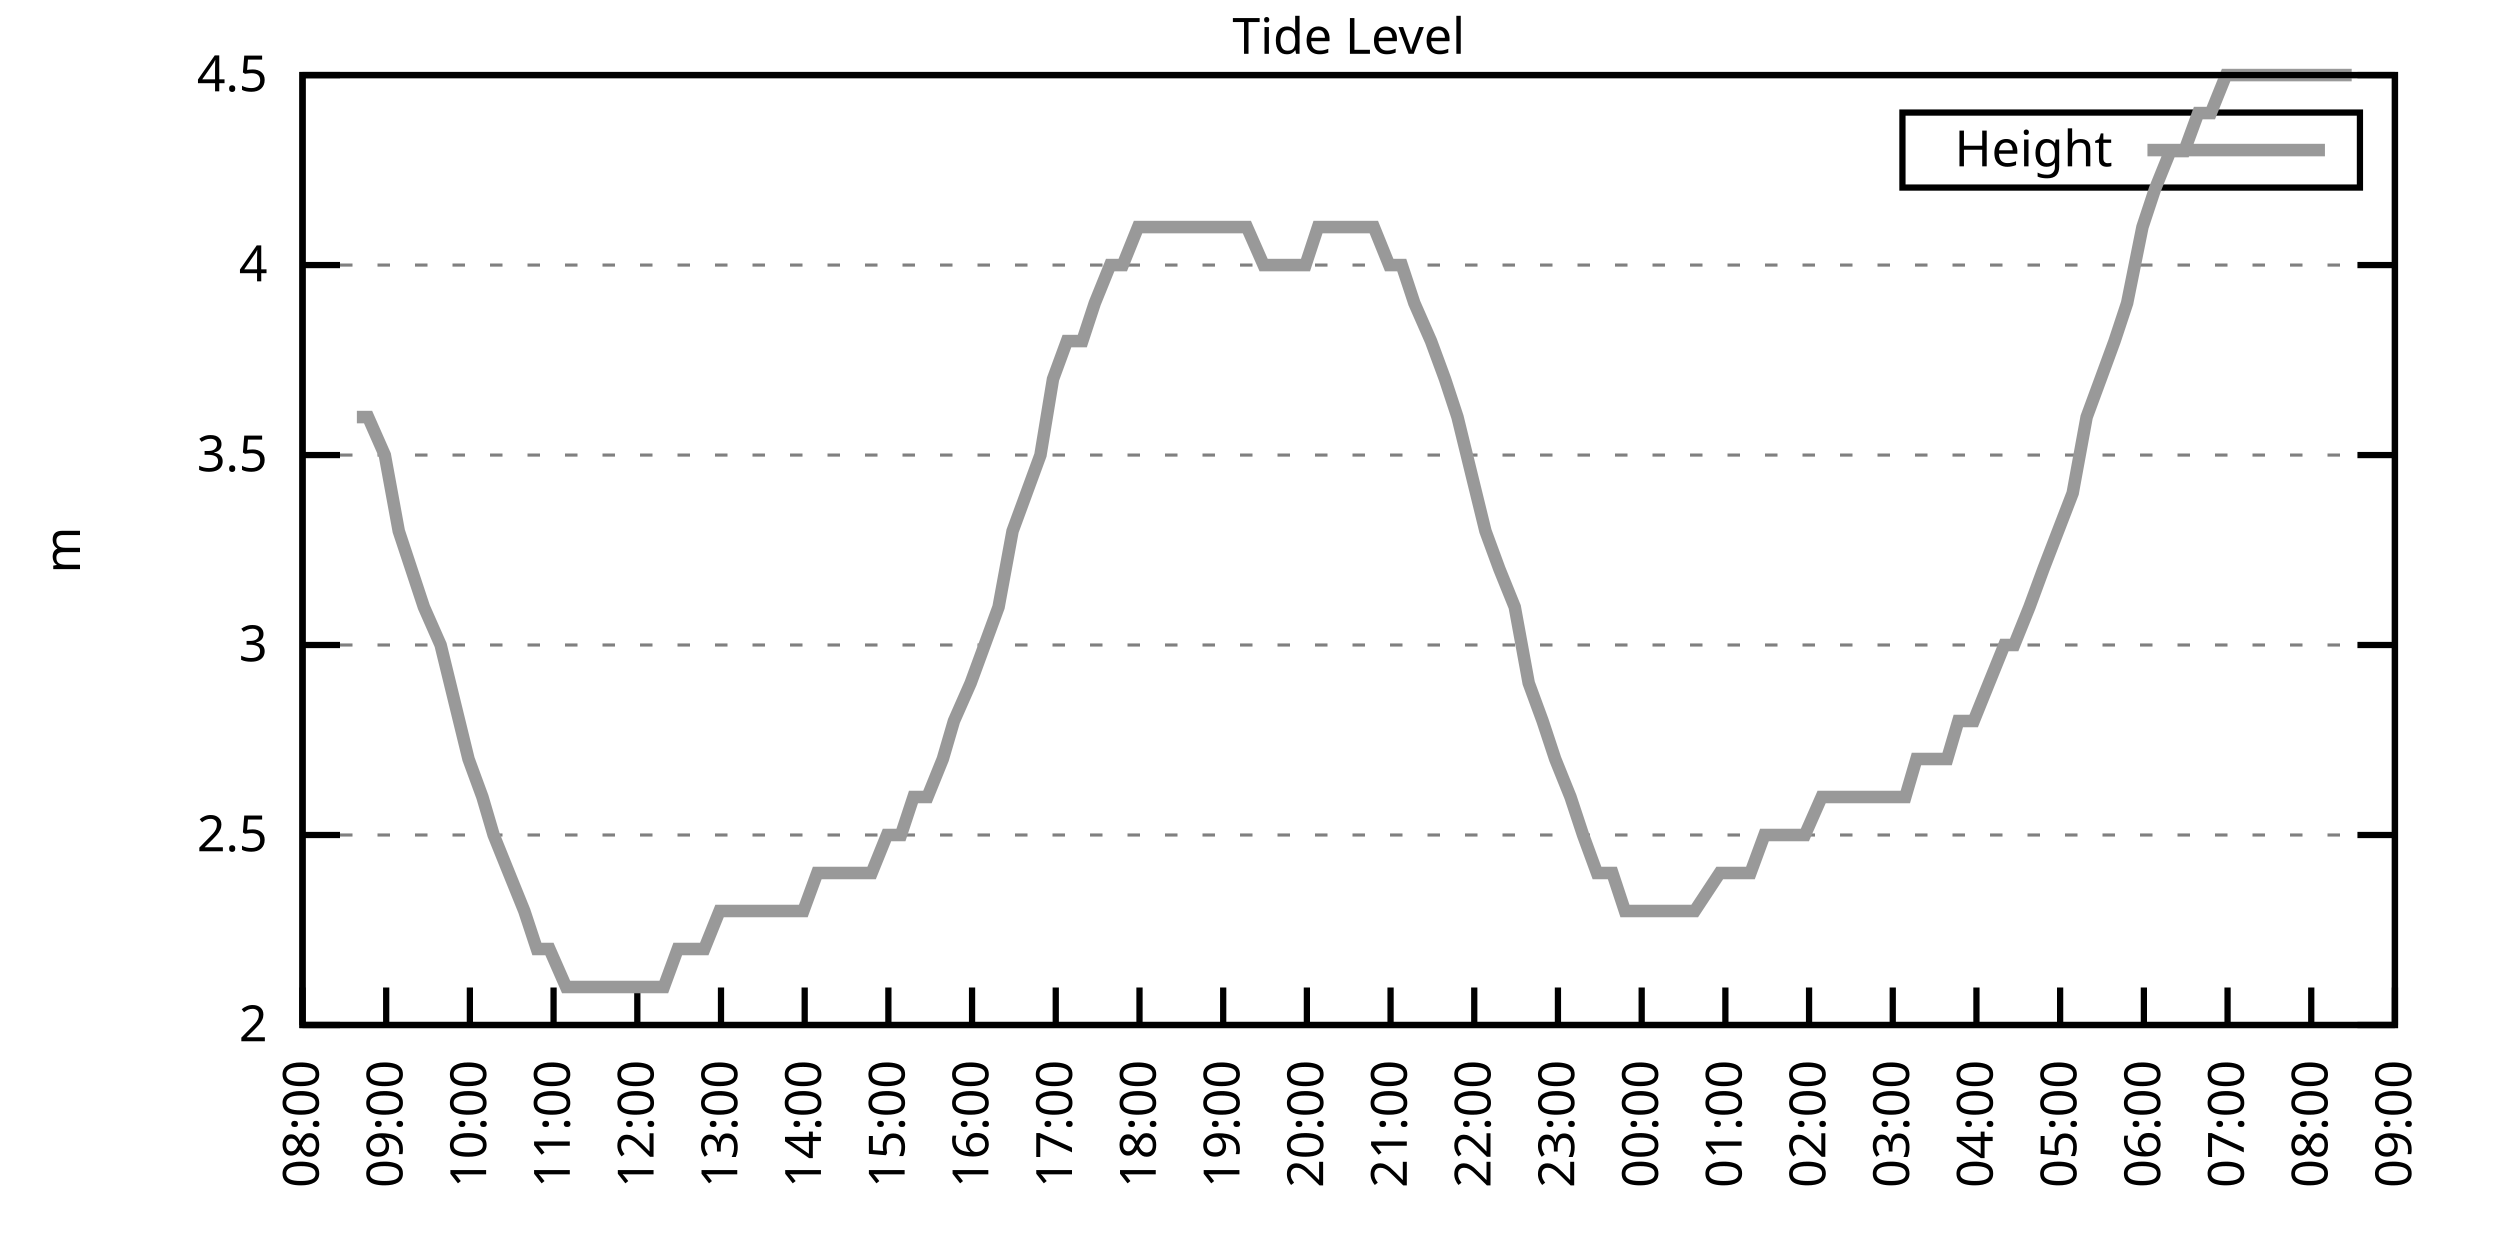
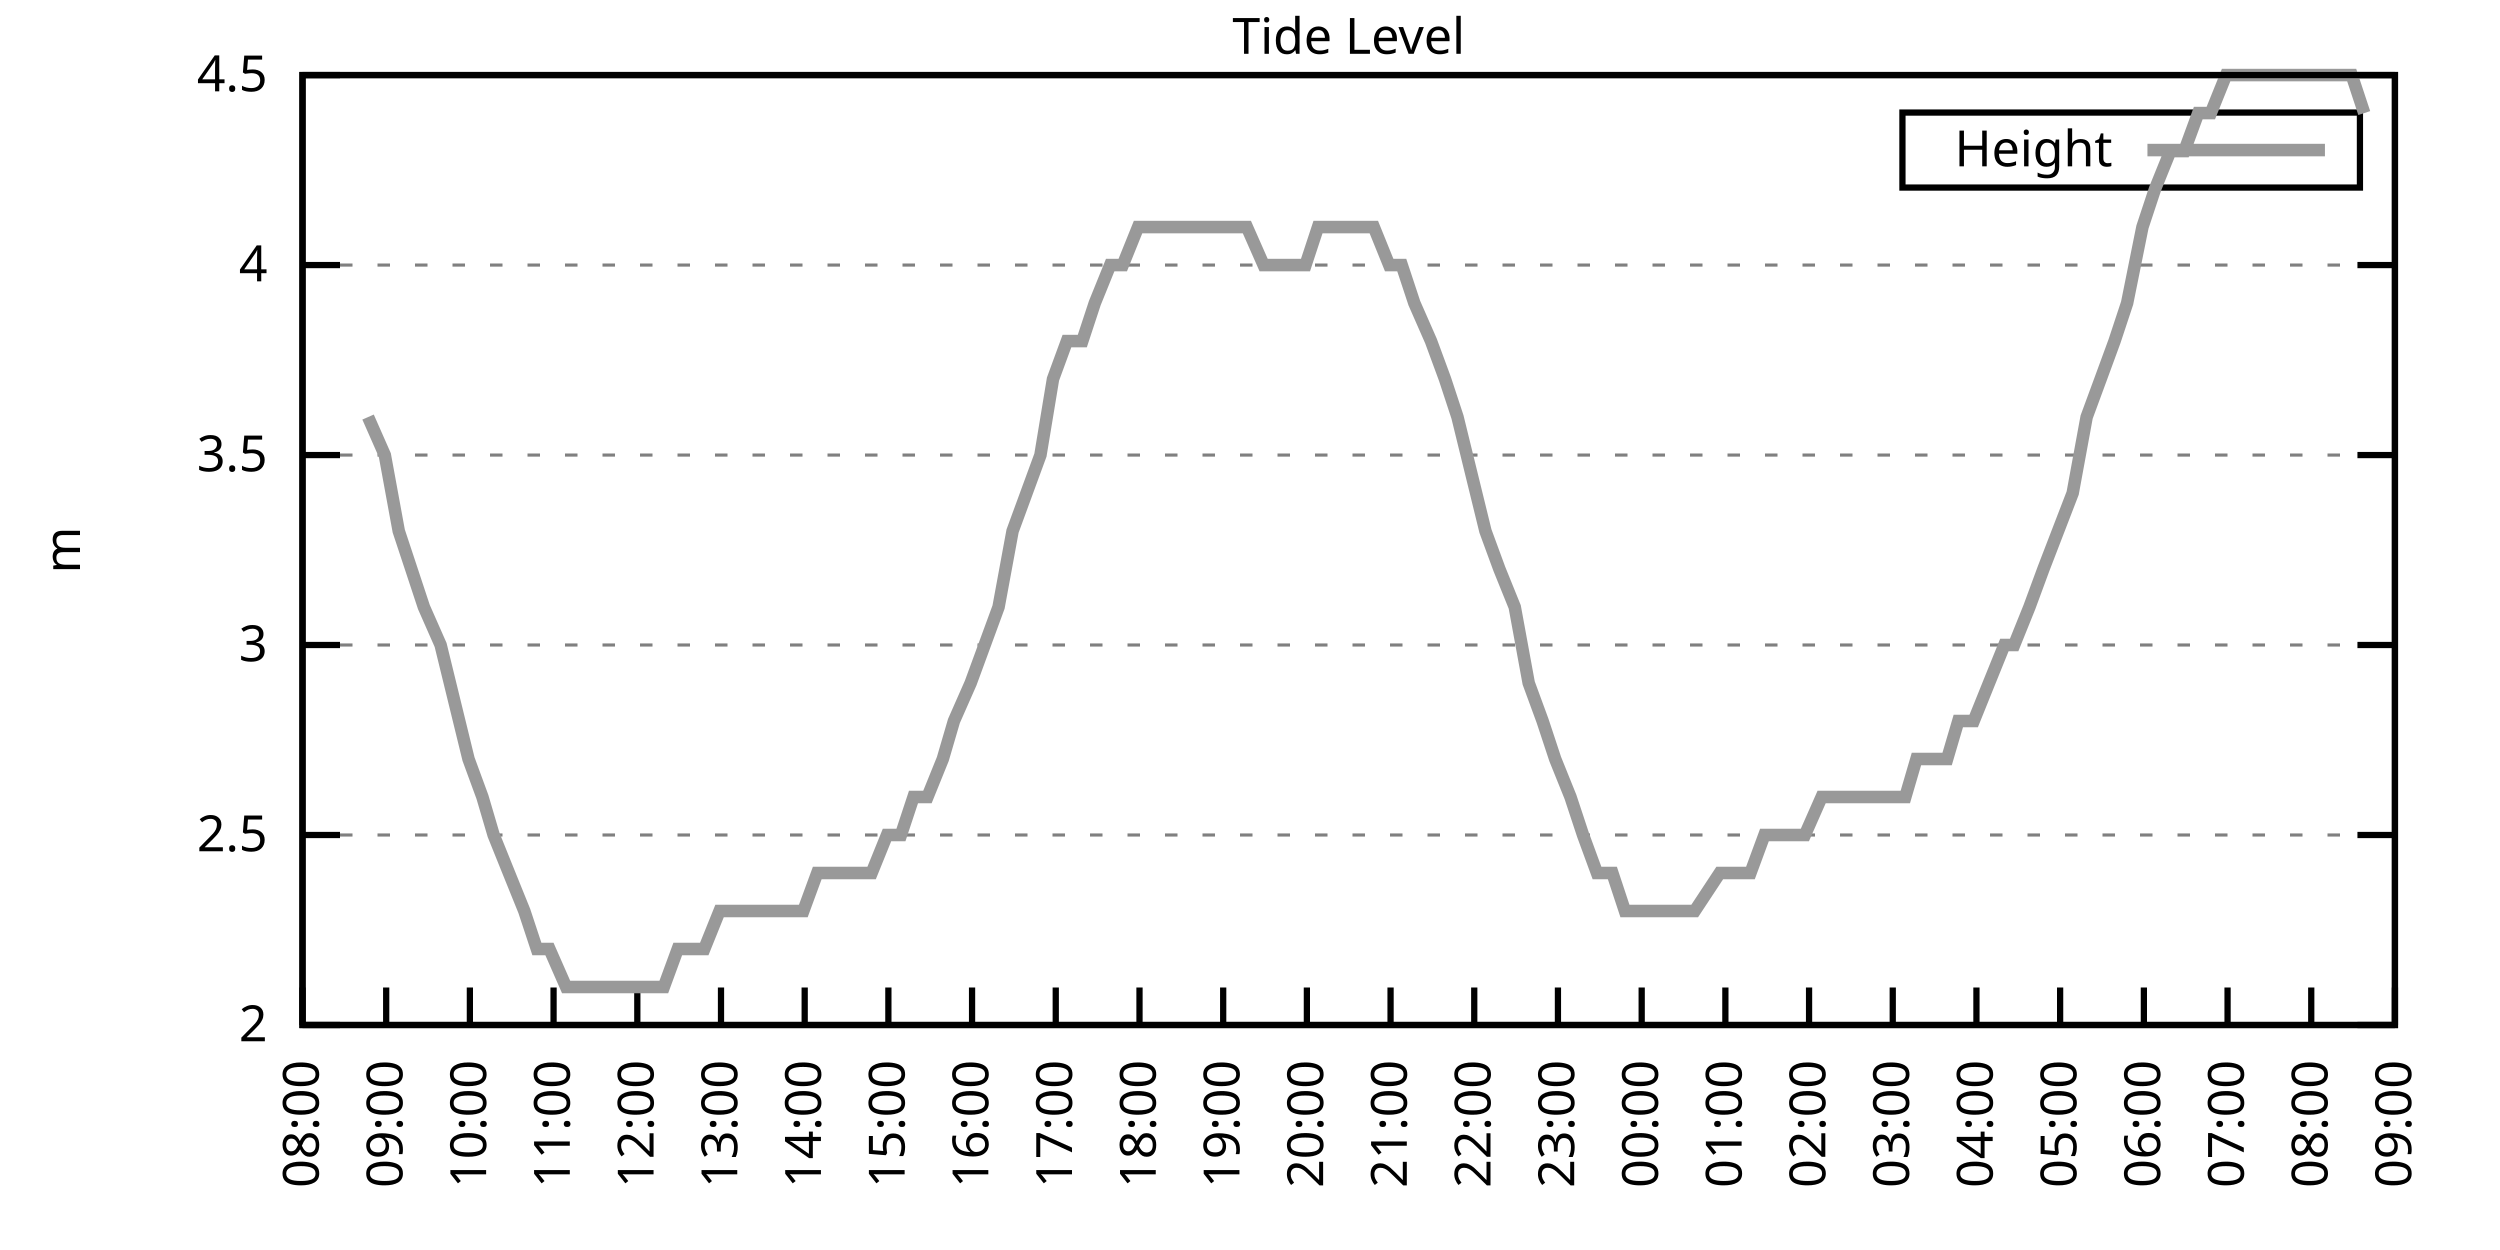
<svg xmlns="http://www.w3.org/2000/svg" xmlns:xlink="http://www.w3.org/1999/xlink" width="400" height="200" viewBox="0 0 400 200">
  <g id="gnuplot_canvas">
    <rect x="0" y="0" width="400" height="200" fill="none" />
    <defs>
      <circle id="gpDot" r="0.5" stroke-width="0.5" stroke="currentColor" />
      <path id="gpPt0" stroke-width="0.333" stroke="currentColor" d="M-1,0 h2 M0,-1 v2" />
      <path id="gpPt1" stroke-width="0.333" stroke="currentColor" d="M-1,-1 L1,1 M1,-1 L-1,1" />
      <path id="gpPt2" stroke-width="0.333" stroke="currentColor" d="M-1,0 L1,0 M0,-1 L0,1 M-1,-1 L1,1 M-1,1 L1,-1" />
      <rect id="gpPt3" stroke-width="0.333" stroke="currentColor" x="-1" y="-1" width="2" height="2" />
      <rect id="gpPt4" stroke-width="0.333" stroke="currentColor" fill="currentColor" x="-1" y="-1" width="2" height="2" />
      <circle id="gpPt5" stroke-width="0.333" stroke="currentColor" cx="0" cy="0" r="1" />
      <use xlink:href="#gpPt5" id="gpPt6" fill="currentColor" stroke="none" />
      <path id="gpPt7" stroke-width="0.333" stroke="currentColor" d="M0,-1.33 L-1.33,0.67 L1.33,0.67 z" />
      <use xlink:href="#gpPt7" id="gpPt8" fill="currentColor" stroke="none" />
      <use xlink:href="#gpPt7" id="gpPt9" stroke="currentColor" transform="rotate(180)" />
      <use xlink:href="#gpPt9" id="gpPt10" fill="currentColor" stroke="none" />
      <use xlink:href="#gpPt3" id="gpPt11" stroke="currentColor" transform="rotate(45)" />
      <use xlink:href="#gpPt11" id="gpPt12" fill="currentColor" stroke="none" />
      <path id="gpPt13" stroke-width="0.333" stroke="currentColor" d="M0,1.330 L1.265,0.411 L0.782,-1.067 L-0.782,-1.076 L-1.265,0.411 z" />
      <use xlink:href="#gpPt13" id="gpPt14" fill="currentColor" stroke="none" />
      <filter id="textbox" filterUnits="objectBoundingBox" x="0" y="0" height="1" width="1">
        <feFlood flood-color="white" flood-opacity="1" result="bgnd" />
        <feComposite in="SourceGraphic" in2="bgnd" operator="atop" />
      </filter>
      <filter id="greybox" filterUnits="objectBoundingBox" x="0" y="0" height="1" width="1">
        <feFlood flood-color="lightgrey" flood-opacity="1" result="grey" />
        <feComposite in="SourceGraphic" in2="grey" operator="atop" />
      </filter>
    </defs>
    <g fill="none" color="white" stroke="currentColor" stroke-width="1.00" stroke-linecap="butt" stroke-linejoin="miter">
</g>
    <g fill="none" color="black" stroke="currentColor" stroke-width="1.00" stroke-linecap="butt" stroke-linejoin="miter">
      <g stroke="none" shape-rendering="crispEdges">
        <polygon fill="rgb(255, 255, 255)" points="48.40,164.00 383.18,164.00 383.18,12.02 48.40,12.02 " />
      </g>
    </g>
    <g fill="none" color="black" stroke="currentColor" stroke-width="1.00" stroke-linecap="butt" stroke-linejoin="miter">
</g>
    <g fill="none" color="black" stroke="black" stroke-width="0.50" stroke-linecap="butt" stroke-linejoin="miter">
</g>
    <g fill="none" color="gray" stroke="currentColor" stroke-width="0.50" stroke-linecap="butt" stroke-linejoin="miter">
      <path stroke="gray" stroke-dasharray="2,4" class="gridline" d="M48.40,164.00 L383.19,164.00  " />
    </g>
    <g fill="none" color="gray" stroke="gray" stroke-width="1.00" stroke-linecap="butt" stroke-linejoin="miter">
</g>
    <g fill="none" color="black" stroke="currentColor" stroke-width="1.00" stroke-linecap="butt" stroke-linejoin="miter">
      <path stroke="black" d="M48.40,164.00 L54.40,164.00 M383.19,164.00 L377.19,164.00  " />
      <g transform="translate(42.80,166.60)" stroke="none" fill="black" font-family="Sans" font-size="8.00" text-anchor="end">
        <text>
          <tspan font-family="Sans"> 2</tspan>
        </text>
      </g>
    </g>
    <g fill="none" color="black" stroke="currentColor" stroke-width="1.00" stroke-linecap="butt" stroke-linejoin="miter">
</g>
    <g fill="none" color="black" stroke="black" stroke-width="0.50" stroke-linecap="butt" stroke-linejoin="miter">
</g>
    <g fill="none" color="gray" stroke="currentColor" stroke-width="0.50" stroke-linecap="butt" stroke-linejoin="miter">
      <path stroke="gray" stroke-dasharray="2,4" class="gridline" d="M48.40,133.60 L383.19,133.60  " />
    </g>
    <g fill="none" color="gray" stroke="gray" stroke-width="1.00" stroke-linecap="butt" stroke-linejoin="miter">
</g>
    <g fill="none" color="black" stroke="currentColor" stroke-width="1.00" stroke-linecap="butt" stroke-linejoin="miter">
      <path stroke="black" d="M48.40,133.60 L54.40,133.60 M383.19,133.60 L377.19,133.60  " />
      <g transform="translate(42.80,136.20)" stroke="none" fill="black" font-family="Sans" font-size="8.00" text-anchor="end">
        <text>
          <tspan font-family="Sans"> 2.5</tspan>
        </text>
      </g>
    </g>
    <g fill="none" color="black" stroke="currentColor" stroke-width="1.00" stroke-linecap="butt" stroke-linejoin="miter">
</g>
    <g fill="none" color="black" stroke="black" stroke-width="0.50" stroke-linecap="butt" stroke-linejoin="miter">
</g>
    <g fill="none" color="gray" stroke="currentColor" stroke-width="0.50" stroke-linecap="butt" stroke-linejoin="miter">
      <path stroke="gray" stroke-dasharray="2,4" class="gridline" d="M48.40,103.20 L383.19,103.20  " />
    </g>
    <g fill="none" color="gray" stroke="gray" stroke-width="1.00" stroke-linecap="butt" stroke-linejoin="miter">
</g>
    <g fill="none" color="black" stroke="currentColor" stroke-width="1.00" stroke-linecap="butt" stroke-linejoin="miter">
      <path stroke="black" d="M48.40,103.20 L54.40,103.20 M383.19,103.20 L377.19,103.20  " />
      <g transform="translate(42.80,105.80)" stroke="none" fill="black" font-family="Sans" font-size="8.00" text-anchor="end">
        <text>
          <tspan font-family="Sans"> 3</tspan>
        </text>
      </g>
    </g>
    <g fill="none" color="black" stroke="currentColor" stroke-width="1.00" stroke-linecap="butt" stroke-linejoin="miter">
</g>
    <g fill="none" color="black" stroke="black" stroke-width="0.50" stroke-linecap="butt" stroke-linejoin="miter">
</g>
    <g fill="none" color="gray" stroke="currentColor" stroke-width="0.50" stroke-linecap="butt" stroke-linejoin="miter">
      <path stroke="gray" stroke-dasharray="2,4" class="gridline" d="M48.40,72.81 L383.19,72.81  " />
    </g>
    <g fill="none" color="gray" stroke="gray" stroke-width="1.00" stroke-linecap="butt" stroke-linejoin="miter">
</g>
    <g fill="none" color="black" stroke="currentColor" stroke-width="1.00" stroke-linecap="butt" stroke-linejoin="miter">
      <path stroke="black" d="M48.40,72.81 L54.40,72.81 M383.19,72.81 L377.19,72.81  " />
      <g transform="translate(42.80,75.41)" stroke="none" fill="black" font-family="Sans" font-size="8.00" text-anchor="end">
        <text>
          <tspan font-family="Sans"> 3.5</tspan>
        </text>
      </g>
    </g>
    <g fill="none" color="black" stroke="currentColor" stroke-width="1.00" stroke-linecap="butt" stroke-linejoin="miter">
</g>
    <g fill="none" color="black" stroke="black" stroke-width="0.50" stroke-linecap="butt" stroke-linejoin="miter">
</g>
    <g fill="none" color="gray" stroke="currentColor" stroke-width="0.50" stroke-linecap="butt" stroke-linejoin="miter">
      <path stroke="gray" stroke-dasharray="2,4" class="gridline" d="M48.40,42.41 L383.19,42.41  " />
    </g>
    <g fill="none" color="gray" stroke="gray" stroke-width="1.00" stroke-linecap="butt" stroke-linejoin="miter">
</g>
    <g fill="none" color="black" stroke="currentColor" stroke-width="1.00" stroke-linecap="butt" stroke-linejoin="miter">
      <path stroke="black" d="M48.40,42.41 L54.40,42.41 M383.19,42.41 L377.19,42.41  " />
      <g transform="translate(42.80,45.01)" stroke="none" fill="black" font-family="Sans" font-size="8.00" text-anchor="end">
        <text>
          <tspan font-family="Sans"> 4</tspan>
        </text>
      </g>
    </g>
    <g fill="none" color="black" stroke="currentColor" stroke-width="1.00" stroke-linecap="butt" stroke-linejoin="miter">
</g>
    <g fill="none" color="black" stroke="black" stroke-width="0.50" stroke-linecap="butt" stroke-linejoin="miter">
</g>
    <g fill="none" color="gray" stroke="currentColor" stroke-width="0.50" stroke-linecap="butt" stroke-linejoin="miter">
      <path stroke="gray" stroke-dasharray="2,4" class="gridline" d="M48.40,12.01 L383.19,12.01  " />
    </g>
    <g fill="none" color="gray" stroke="gray" stroke-width="1.00" stroke-linecap="butt" stroke-linejoin="miter">
</g>
    <g fill="none" color="black" stroke="currentColor" stroke-width="1.00" stroke-linecap="butt" stroke-linejoin="miter">
      <path stroke="black" d="M48.40,12.01 L54.40,12.01 M383.19,12.01 L377.19,12.01  " />
      <g transform="translate(42.80,14.61)" stroke="none" fill="black" font-family="Sans" font-size="8.00" text-anchor="end">
        <text>
          <tspan font-family="Sans"> 4.5</tspan>
        </text>
      </g>
    </g>
    <g fill="none" color="black" stroke="currentColor" stroke-width="1.00" stroke-linecap="butt" stroke-linejoin="miter">
      <path stroke="black" d="M48.40,164.00 L48.40,158.00  " />
      <g transform="translate(51.00,169.60) rotate(270.00)" stroke="none" fill="black" font-family="Sans" font-size="8.00" text-anchor="end">
        <text>
          <tspan font-family="Sans">08:00</tspan>
        </text>
      </g>
    </g>
    <g fill="none" color="black" stroke="currentColor" stroke-width="1.00" stroke-linecap="butt" stroke-linejoin="miter">
      <path stroke="black" d="M61.79,164.00 L61.79,158.00  " />
      <g transform="translate(64.39,169.60) rotate(270.00)" stroke="none" fill="black" font-family="Sans" font-size="8.00" text-anchor="end">
        <text>
          <tspan font-family="Sans">09:00</tspan>
        </text>
      </g>
    </g>
    <g fill="none" color="black" stroke="currentColor" stroke-width="1.00" stroke-linecap="butt" stroke-linejoin="miter">
      <path stroke="black" d="M75.18,164.00 L75.18,158.00  " />
      <g transform="translate(77.78,169.60) rotate(270.00)" stroke="none" fill="black" font-family="Sans" font-size="8.00" text-anchor="end">
        <text>
          <tspan font-family="Sans">10:00</tspan>
        </text>
      </g>
    </g>
    <g fill="none" color="black" stroke="currentColor" stroke-width="1.00" stroke-linecap="butt" stroke-linejoin="miter">
      <path stroke="black" d="M88.57,164.00 L88.57,158.00  " />
      <g transform="translate(91.17,169.60) rotate(270.00)" stroke="none" fill="black" font-family="Sans" font-size="8.00" text-anchor="end">
        <text>
          <tspan font-family="Sans">11:00</tspan>
        </text>
      </g>
    </g>
    <g fill="none" color="black" stroke="currentColor" stroke-width="1.00" stroke-linecap="butt" stroke-linejoin="miter">
      <path stroke="black" d="M101.97,164.00 L101.97,158.00  " />
      <g transform="translate(104.57,169.60) rotate(270.00)" stroke="none" fill="black" font-family="Sans" font-size="8.00" text-anchor="end">
        <text>
          <tspan font-family="Sans">12:00</tspan>
        </text>
      </g>
    </g>
    <g fill="none" color="black" stroke="currentColor" stroke-width="1.00" stroke-linecap="butt" stroke-linejoin="miter">
      <path stroke="black" d="M115.36,164.00 L115.36,158.00  " />
      <g transform="translate(117.96,169.60) rotate(270.00)" stroke="none" fill="black" font-family="Sans" font-size="8.00" text-anchor="end">
        <text>
          <tspan font-family="Sans">13:00</tspan>
        </text>
      </g>
    </g>
    <g fill="none" color="black" stroke="currentColor" stroke-width="1.00" stroke-linecap="butt" stroke-linejoin="miter">
      <path stroke="black" d="M128.75,164.00 L128.75,158.00  " />
      <g transform="translate(131.35,169.60) rotate(270.00)" stroke="none" fill="black" font-family="Sans" font-size="8.00" text-anchor="end">
        <text>
          <tspan font-family="Sans">14:00</tspan>
        </text>
      </g>
    </g>
    <g fill="none" color="black" stroke="currentColor" stroke-width="1.00" stroke-linecap="butt" stroke-linejoin="miter">
      <path stroke="black" d="M142.14,164.00 L142.14,158.00  " />
      <g transform="translate(144.74,169.60) rotate(270.00)" stroke="none" fill="black" font-family="Sans" font-size="8.00" text-anchor="end">
        <text>
          <tspan font-family="Sans">15:00</tspan>
        </text>
      </g>
    </g>
    <g fill="none" color="black" stroke="currentColor" stroke-width="1.00" stroke-linecap="butt" stroke-linejoin="miter">
      <path stroke="black" d="M155.53,164.00 L155.53,158.00  " />
      <g transform="translate(158.13,169.60) rotate(270.00)" stroke="none" fill="black" font-family="Sans" font-size="8.00" text-anchor="end">
        <text>
          <tspan font-family="Sans">16:00</tspan>
        </text>
      </g>
    </g>
    <g fill="none" color="black" stroke="currentColor" stroke-width="1.00" stroke-linecap="butt" stroke-linejoin="miter">
      <path stroke="black" d="M168.92,164.00 L168.92,158.00  " />
      <g transform="translate(171.52,169.60) rotate(270.00)" stroke="none" fill="black" font-family="Sans" font-size="8.00" text-anchor="end">
        <text>
          <tspan font-family="Sans">17:00</tspan>
        </text>
      </g>
    </g>
    <g fill="none" color="black" stroke="currentColor" stroke-width="1.00" stroke-linecap="butt" stroke-linejoin="miter">
      <path stroke="black" d="M182.32,164.00 L182.32,158.00  " />
      <g transform="translate(184.92,169.60) rotate(270.00)" stroke="none" fill="black" font-family="Sans" font-size="8.00" text-anchor="end">
        <text>
          <tspan font-family="Sans">18:00</tspan>
        </text>
      </g>
    </g>
    <g fill="none" color="black" stroke="currentColor" stroke-width="1.00" stroke-linecap="butt" stroke-linejoin="miter">
      <path stroke="black" d="M195.71,164.00 L195.71,158.00  " />
      <g transform="translate(198.31,169.60) rotate(270.00)" stroke="none" fill="black" font-family="Sans" font-size="8.00" text-anchor="end">
        <text>
          <tspan font-family="Sans">19:00</tspan>
        </text>
      </g>
    </g>
    <g fill="none" color="black" stroke="currentColor" stroke-width="1.00" stroke-linecap="butt" stroke-linejoin="miter">
      <path stroke="black" d="M209.10,164.00 L209.10,158.00  " />
      <g transform="translate(211.70,169.60) rotate(270.00)" stroke="none" fill="black" font-family="Sans" font-size="8.00" text-anchor="end">
        <text>
          <tspan font-family="Sans">20:00</tspan>
        </text>
      </g>
    </g>
    <g fill="none" color="black" stroke="currentColor" stroke-width="1.00" stroke-linecap="butt" stroke-linejoin="miter">
      <path stroke="black" d="M222.49,164.00 L222.49,158.00  " />
      <g transform="translate(225.09,169.60) rotate(270.00)" stroke="none" fill="black" font-family="Sans" font-size="8.00" text-anchor="end">
        <text>
          <tspan font-family="Sans">21:00</tspan>
        </text>
      </g>
    </g>
    <g fill="none" color="black" stroke="currentColor" stroke-width="1.00" stroke-linecap="butt" stroke-linejoin="miter">
      <path stroke="black" d="M235.88,164.00 L235.88,158.00  " />
      <g transform="translate(238.48,169.60) rotate(270.00)" stroke="none" fill="black" font-family="Sans" font-size="8.00" text-anchor="end">
        <text>
          <tspan font-family="Sans">22:00</tspan>
        </text>
      </g>
    </g>
    <g fill="none" color="black" stroke="currentColor" stroke-width="1.00" stroke-linecap="butt" stroke-linejoin="miter">
      <path stroke="black" d="M249.27,164.00 L249.27,158.00  " />
      <g transform="translate(251.87,169.60) rotate(270.00)" stroke="none" fill="black" font-family="Sans" font-size="8.00" text-anchor="end">
        <text>
          <tspan font-family="Sans">23:00</tspan>
        </text>
      </g>
    </g>
    <g fill="none" color="black" stroke="currentColor" stroke-width="1.00" stroke-linecap="butt" stroke-linejoin="miter">
      <path stroke="black" d="M262.67,164.00 L262.67,158.00  " />
      <g transform="translate(265.27,169.60) rotate(270.00)" stroke="none" fill="black" font-family="Sans" font-size="8.00" text-anchor="end">
        <text>
          <tspan font-family="Sans">00:00</tspan>
        </text>
      </g>
    </g>
    <g fill="none" color="black" stroke="currentColor" stroke-width="1.00" stroke-linecap="butt" stroke-linejoin="miter">
      <path stroke="black" d="M276.06,164.00 L276.06,158.00  " />
      <g transform="translate(278.66,169.60) rotate(270.00)" stroke="none" fill="black" font-family="Sans" font-size="8.00" text-anchor="end">
        <text>
          <tspan font-family="Sans">01:00</tspan>
        </text>
      </g>
    </g>
    <g fill="none" color="black" stroke="currentColor" stroke-width="1.00" stroke-linecap="butt" stroke-linejoin="miter">
      <path stroke="black" d="M289.45,164.00 L289.45,158.00  " />
      <g transform="translate(292.05,169.60) rotate(270.00)" stroke="none" fill="black" font-family="Sans" font-size="8.00" text-anchor="end">
        <text>
          <tspan font-family="Sans">02:00</tspan>
        </text>
      </g>
    </g>
    <g fill="none" color="black" stroke="currentColor" stroke-width="1.00" stroke-linecap="butt" stroke-linejoin="miter">
      <path stroke="black" d="M302.84,164.00 L302.84,158.00  " />
      <g transform="translate(305.44,169.60) rotate(270.00)" stroke="none" fill="black" font-family="Sans" font-size="8.00" text-anchor="end">
        <text>
          <tspan font-family="Sans">03:00</tspan>
        </text>
      </g>
    </g>
    <g fill="none" color="black" stroke="currentColor" stroke-width="1.00" stroke-linecap="butt" stroke-linejoin="miter">
      <path stroke="black" d="M316.23,164.00 L316.23,158.00  " />
      <g transform="translate(318.83,169.60) rotate(270.00)" stroke="none" fill="black" font-family="Sans" font-size="8.00" text-anchor="end">
        <text>
          <tspan font-family="Sans">04:00</tspan>
        </text>
      </g>
    </g>
    <g fill="none" color="black" stroke="currentColor" stroke-width="1.00" stroke-linecap="butt" stroke-linejoin="miter">
      <path stroke="black" d="M329.62,164.00 L329.62,158.00  " />
      <g transform="translate(332.22,169.60) rotate(270.00)" stroke="none" fill="black" font-family="Sans" font-size="8.00" text-anchor="end">
        <text>
          <tspan font-family="Sans">05:00</tspan>
        </text>
      </g>
    </g>
    <g fill="none" color="black" stroke="currentColor" stroke-width="1.00" stroke-linecap="butt" stroke-linejoin="miter">
      <path stroke="black" d="M343.02,164.00 L343.02,158.00  " />
      <g transform="translate(345.62,169.60) rotate(270.00)" stroke="none" fill="black" font-family="Sans" font-size="8.00" text-anchor="end">
        <text>
          <tspan font-family="Sans">06:00</tspan>
        </text>
      </g>
    </g>
    <g fill="none" color="black" stroke="currentColor" stroke-width="1.00" stroke-linecap="butt" stroke-linejoin="miter">
      <path stroke="black" d="M356.41,164.00 L356.41,158.00  " />
      <g transform="translate(359.01,169.60) rotate(270.00)" stroke="none" fill="black" font-family="Sans" font-size="8.00" text-anchor="end">
        <text>
          <tspan font-family="Sans">07:00</tspan>
        </text>
      </g>
    </g>
    <g fill="none" color="black" stroke="currentColor" stroke-width="1.00" stroke-linecap="butt" stroke-linejoin="miter">
      <path stroke="black" d="M369.80,164.00 L369.80,158.00  " />
      <g transform="translate(372.40,169.60) rotate(270.00)" stroke="none" fill="black" font-family="Sans" font-size="8.00" text-anchor="end">
        <text>
          <tspan font-family="Sans">08:00</tspan>
        </text>
      </g>
    </g>
    <g fill="none" color="black" stroke="currentColor" stroke-width="1.00" stroke-linecap="butt" stroke-linejoin="miter">
      <path stroke="black" d="M383.19,164.00 L383.19,158.00  " />
      <g transform="translate(385.79,169.60) rotate(270.00)" stroke="none" fill="black" font-family="Sans" font-size="8.00" text-anchor="end">
        <text>
          <tspan font-family="Sans">09:00</tspan>
        </text>
      </g>
    </g>
    <g fill="none" color="black" stroke="currentColor" stroke-width="1.00" stroke-linecap="butt" stroke-linejoin="miter">
</g>
    <g fill="none" color="black" stroke="currentColor" stroke-width="1.00" stroke-linecap="butt" stroke-linejoin="miter">
      <path stroke="black" d="M48.40,12.01 L48.40,164.00 L383.19,164.00 L383.19,12.01 L48.40,12.01 Z  " />
    </g>
    <g fill="none" color="black" stroke="currentColor" stroke-width="1.00" stroke-linecap="butt" stroke-linejoin="miter">
</g>
    <g fill="none" color="black" stroke="currentColor" stroke-width="1.00" stroke-linecap="butt" stroke-linejoin="miter">
      <path stroke="black" d="M304.39,30.01 L304.39,18.01 L377.59,18.01 L377.59,30.01 L304.39,30.01 Z  " />
    </g>
    <g id="Tide_level_plot_1">
      <g fill="none" color="white" stroke="black" stroke-width="2.00" stroke-linecap="butt" stroke-linejoin="miter">
</g>
      <g fill="none" color="black" stroke="currentColor" stroke-width="2.00" stroke-linecap="butt" stroke-linejoin="miter">
        <g transform="translate(337.99,26.61)" stroke="none" fill="black" font-family="Sans" font-size="8.00" text-anchor="end">
          <text>
            <tspan font-family="Sans">Height</tspan>
          </text>
        </g>
      </g>
      <g fill="none" color="black" stroke="currentColor" stroke-width="2.00" stroke-linecap="butt" stroke-linejoin="miter">
-         <path stroke="rgb(153, 153, 153)" d="M343.59,24.01 L371.99,24.01 M57.10,66.73 L58.89,66.73 L61.57,72.81 L63.80,84.97 L65.81,91.04 L67.82,97.12   L70.50,103.20 L74.96,121.44 L77.19,127.52 L78.98,133.60 L81.43,139.68 L83.89,145.76 L85.90,151.84 L87.91,151.84   L90.58,157.92 L92.82,157.92 L95.05,157.92 L97.06,157.92 L99.51,157.92 L101.52,157.92 L106.21,157.92 L108.44,151.84   L110.45,151.84 L112.68,151.84 L115.13,145.76 L117.37,145.76 L119.60,145.76 L121.61,145.76 L124.06,145.76 L126.29,145.76   L128.53,145.76 L130.76,139.68 L132.99,139.68 L135.00,139.68 L137.45,139.68 L139.46,139.68 L141.92,133.60 L144.15,133.60   L146.16,127.52 L148.39,127.52 L150.85,121.44 L152.63,115.36 L155.31,109.28 L157.54,103.20 L159.77,97.12 L162.01,84.97   L164.24,78.89 L166.47,72.81 L168.48,60.65 L170.71,54.57 L173.17,54.57 L175.17,48.49 L177.63,42.41 L179.64,42.41   L182.09,36.33 L184.32,36.33 L186.33,36.33 L188.57,36.33 L190.80,36.33 L193.25,36.33 L195.26,36.33 L197.27,36.33   L199.50,36.33 L202.18,42.41 L204.19,42.41 L206.42,42.41 L208.88,42.41 L210.88,36.33 L213.34,36.33 L215.57,36.33   L217.80,36.33 L219.81,36.33 L222.27,42.41 L224.28,42.41 L226.29,48.49 L228.96,54.57 L231.20,60.65 L233.20,66.73   L237.67,84.97 L239.90,91.04 L242.36,97.12 L244.59,109.28 L246.82,115.36 L248.83,121.44 L251.28,127.52 L253.29,133.60   L255.52,139.68 L257.98,139.68 L259.99,145.76 L262.44,145.76 L264.45,145.76 L266.68,145.76 L269.14,145.76 L271.15,145.76   L275.16,139.68 L277.62,139.68 L280.07,139.68 L282.31,133.60 L284.76,133.60 L286.99,133.60 L288.78,133.60 L291.46,127.52   L293.24,127.52 L295.92,127.52 L297.71,127.52 L300.16,127.52 L302.62,127.52 L304.85,127.52 L306.63,121.44 L308.87,121.44   L311.54,121.44 L313.33,115.36 L315.79,115.36 L318.24,109.28 L320.70,103.20 L322.26,103.20 L324.71,97.12 L326.95,91.04   L331.63,78.89 L333.86,66.73 L336.10,60.65 L338.33,54.57 L340.34,48.49 L342.79,36.33 L344.80,30.25 L347.26,24.17   L349.49,24.17 L351.72,18.09 L353.73,18.09 L356.18,12.01 L358.42,12.01 L360.42,12.01 L363.10,12.01 L364.89,12.01   L367.34,12.01 L369.58,12.01 L371.81,12.01 L373.82,12.01 L376.27,12.01  " />
+         <path stroke="rgb(153, 153, 153)" d="M343.59,24.01 L371.99,24.01 M58.89,66.73 L61.57,72.81 L63.80,84.97 L65.81,91.04 L67.82,97.12 L70.50,103.20   L74.96,121.44 L77.19,127.52 L78.98,133.60 L81.43,139.68 L83.89,145.76 L85.90,151.84 L87.91,151.84 L90.58,157.92   L92.82,157.92 L95.05,157.92 L97.06,157.92 L99.51,157.92 L101.52,157.92 L106.21,157.92 L108.44,151.84 L110.45,151.84   L112.68,151.84 L115.13,145.76 L117.37,145.76 L119.60,145.76 L121.61,145.76 L124.06,145.76 L126.29,145.76 L128.53,145.76   L130.76,139.68 L132.99,139.68 L135.00,139.68 L137.45,139.68 L139.46,139.68 L141.92,133.60 L144.15,133.60 L146.16,127.52   L148.39,127.52 L150.85,121.44 L152.63,115.36 L155.31,109.28 L157.54,103.20 L159.77,97.12 L162.01,84.97 L164.24,78.89   L166.47,72.81 L168.48,60.65 L170.71,54.57 L173.17,54.57 L175.17,48.49 L177.63,42.41 L179.64,42.41 L182.09,36.33   L184.32,36.33 L186.33,36.33 L188.57,36.33 L190.80,36.33 L193.25,36.33 L195.26,36.33 L197.27,36.33 L199.50,36.33   L202.18,42.41 L204.19,42.41 L206.42,42.41 L208.88,42.41 L210.88,36.33 L213.34,36.33 L215.57,36.33 L217.80,36.33   L219.81,36.33 L222.27,42.41 L224.28,42.41 L226.29,48.49 L228.96,54.57 L231.20,60.65 L233.20,66.73 L237.67,84.97   L239.90,91.04 L242.36,97.12 L244.59,109.28 L246.82,115.36 L248.83,121.44 L251.28,127.52 L253.29,133.60 L255.52,139.68   L257.98,139.68 L259.99,145.76 L262.44,145.76 L264.45,145.76 L266.68,145.76 L269.14,145.76 L271.15,145.76 L275.16,139.68   L277.62,139.68 L280.07,139.68 L282.31,133.60 L284.76,133.60 L286.99,133.60 L288.78,133.60 L291.46,127.52 L293.24,127.52   L295.92,127.52 L297.71,127.52 L300.16,127.52 L302.62,127.52 L304.85,127.52 L306.63,121.44 L308.87,121.44 L311.54,121.44   L313.33,115.36 L315.79,115.36 L318.24,109.28 L320.70,103.20 L322.26,103.20 L324.71,97.12 L326.95,91.04 L331.63,78.89   L333.86,66.73 L336.10,60.65 L338.33,54.57 L340.34,48.49 L342.79,36.33 L344.80,30.25 L347.26,24.17 L349.49,24.17   L351.72,18.09 L353.73,18.09 L356.18,12.01 L358.42,12.01 L360.42,12.01 L363.10,12.01 L364.89,12.01 L367.34,12.01   L369.58,12.01 L371.81,12.01 L373.82,12.01 L376.27,12.01 L378.28,18.09  " />
      </g>
    </g>
    <g fill="none" color="black" stroke="currentColor" stroke-width="2.00" stroke-linecap="butt" stroke-linejoin="miter">
</g>
    <g fill="none" color="black" stroke="black" stroke-width="1.00" stroke-linecap="butt" stroke-linejoin="miter">
</g>
    <g fill="none" color="black" stroke="currentColor" stroke-width="1.00" stroke-linecap="butt" stroke-linejoin="miter">
      <path stroke="black" d="M48.40,12.01 L48.40,164.00 L383.19,164.00 L383.19,12.01 L48.40,12.01 Z  " />
      <g transform="translate(12.80,88.01) rotate(270.00)" stroke="none" fill="black" font-family="Sans" font-size="8.00" text-anchor="middle">
        <text>
          <tspan font-family="Sans">m</tspan>
        </text>
      </g>
    </g>
    <g fill="none" color="black" stroke="currentColor" stroke-width="1.00" stroke-linecap="butt" stroke-linejoin="miter">
</g>
    <g fill="none" color="black" stroke="currentColor" stroke-width="1.00" stroke-linecap="butt" stroke-linejoin="miter">
      <g transform="translate(215.79,8.61)" stroke="none" fill="black" font-family="Sans" font-size="8.00" text-anchor="middle">
        <text>
          <tspan font-family="Sans">Tide Level</tspan>
        </text>
      </g>
    </g>
    <g fill="none" color="black" stroke="currentColor" stroke-width="1.00" stroke-linecap="butt" stroke-linejoin="miter">
</g>
  </g>
</svg>
